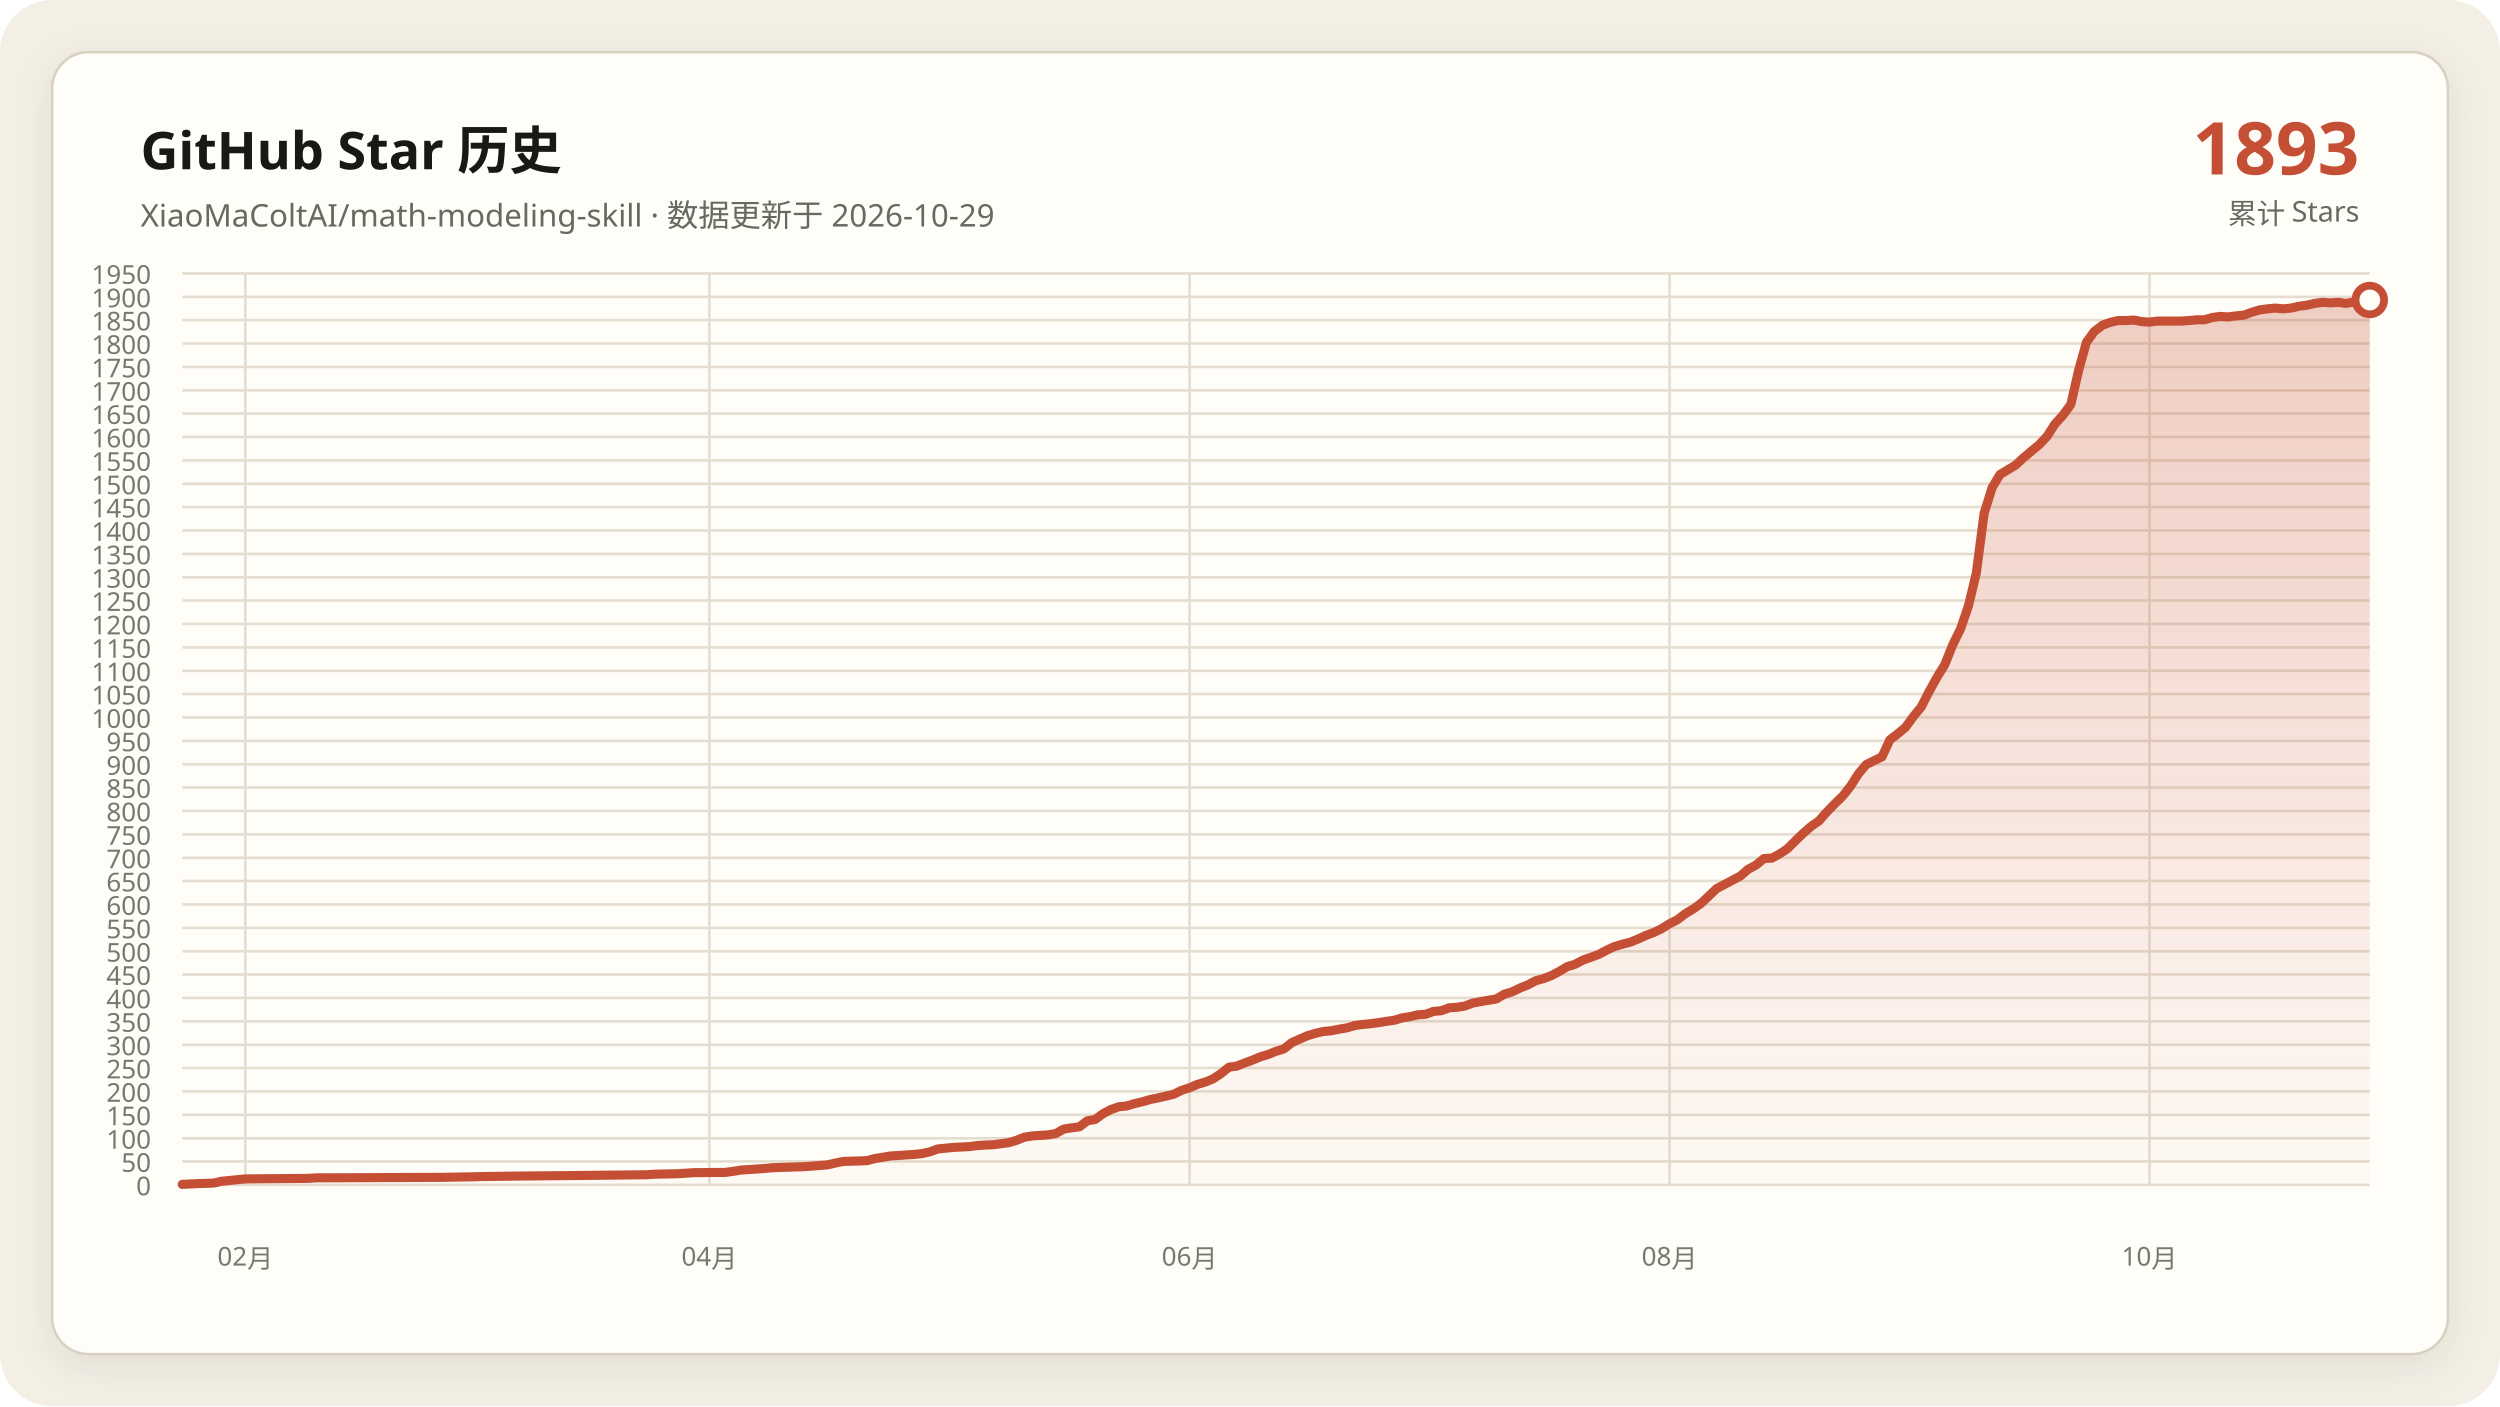
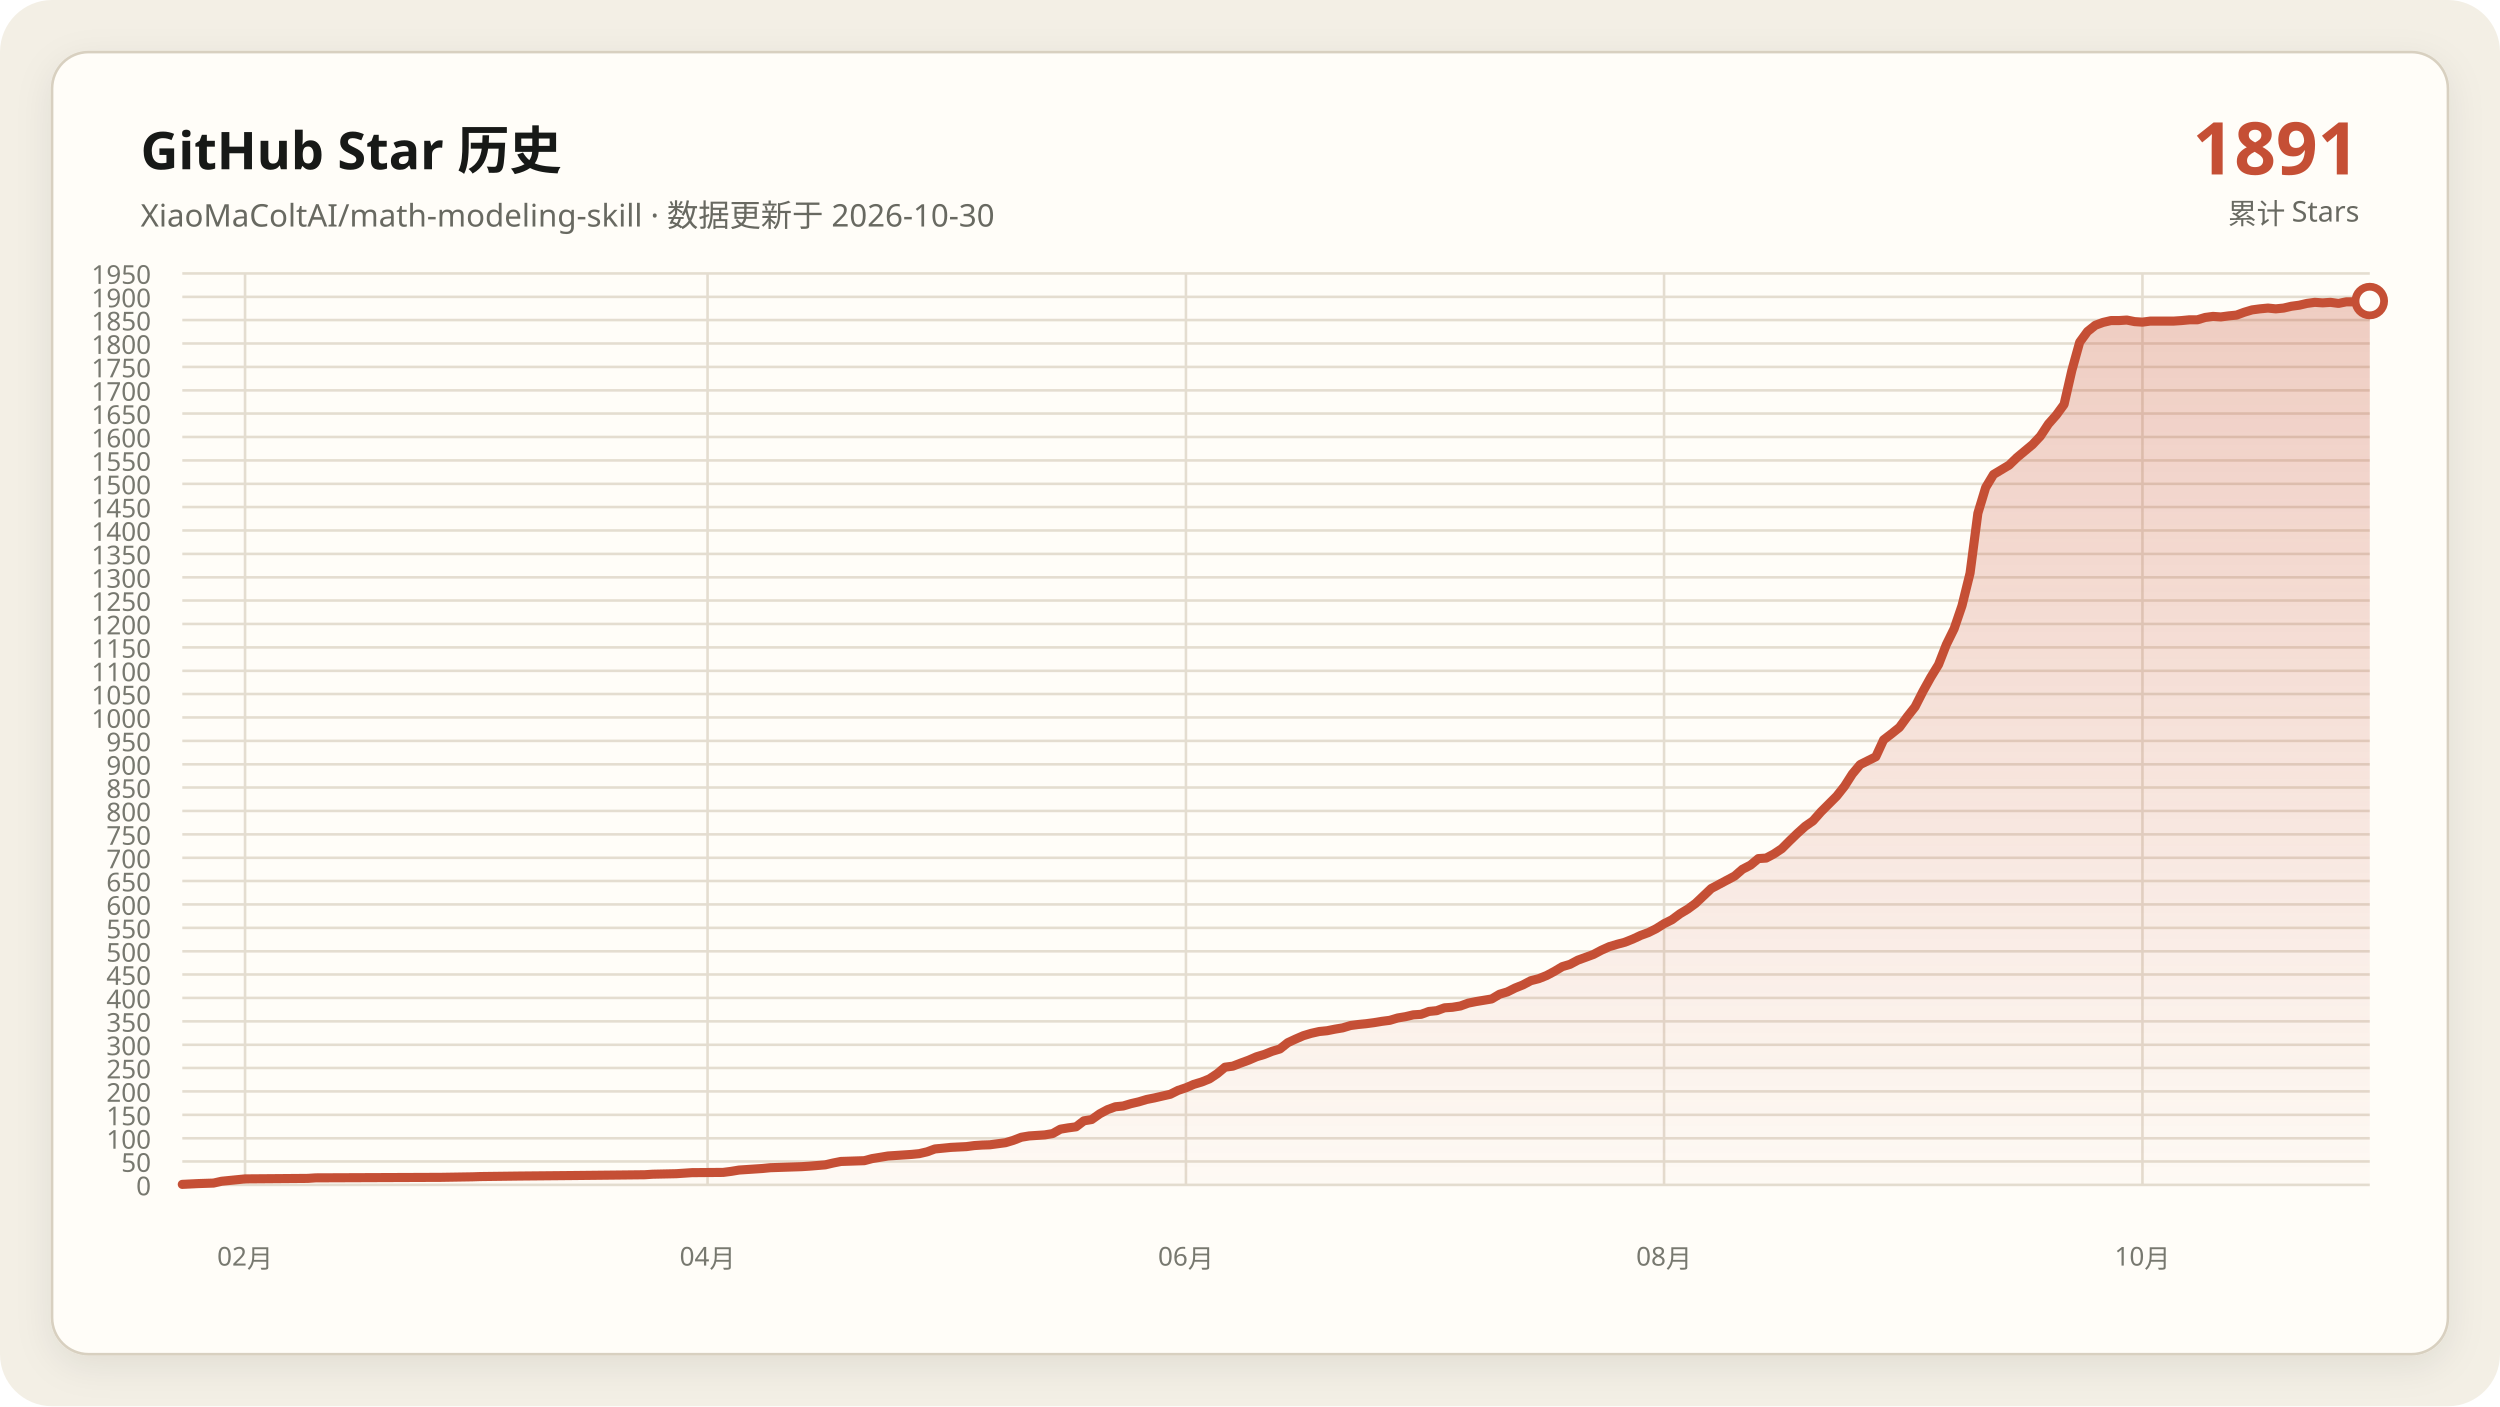
<svg xmlns="http://www.w3.org/2000/svg" data-y-max="1950" viewBox="0 0 960 540" role="img" aria-labelledby="title desc">
  <defs>
    <linearGradient id="area" x1="0" y1="0" x2="0" y2="1">
      <stop offset="0" stop-color="#c54f35" stop-opacity=".28" />
      <stop offset="1" stop-color="#c54f35" stop-opacity=".02" />
    </linearGradient>
    <filter id="shadow" x="-10%" y="-10%" width="120%" height="120%">
      <feDropShadow dx="0" dy="4" stdDeviation="7" flood-color="#171917" flood-opacity=".08" />
    </filter>
  </defs>
  <rect width="960" height="540" rx="20" fill="#f3efe5" />
  <rect x="20" y="20" width="920" height="500" rx="14" fill="#fffdf8" stroke="#d8d0c0" filter="url(#shadow)" />
  <g font-family="Segoe UI, Microsoft YaHei, sans-serif">
    <text x="54" y="65" fill="#171917" font-size="20" font-weight="700">GitHub Star 历史</text>
-     <text x="54" y="87" fill="#686961" font-size="12">XiaoMaColtAI/math-modeling-skill · 数据更新于 2026-10-29</text>
-     <text x="906" y="67" fill="#c54f35" font-size="28" font-weight="750" text-anchor="end">1893</text>
+     <text x="54" y="87" fill="#686961" font-size="12">XiaoMaColtAI/math-modeling-skill · 数据更新于 2026-10-30</text>
+     <text x="906" y="67" fill="#c54f35" font-size="28" font-weight="750" text-anchor="end">1891</text>
    <text x="906" y="86" fill="#686961" font-size="11" text-anchor="end">累计 Stars</text>
    <g fill="#77786f" font-size="10">
      <path d="M70 455.0H910" fill="none" stroke="#e4ddd0" stroke-width="1" />
      <text data-y-tick="true" x="58" y="459.0" text-anchor="end">0</text>
      <path d="M70 446.0H910" fill="none" stroke="#e4ddd0" stroke-width="1" />
      <text data-y-tick="true" x="58" y="450.0" text-anchor="end">50</text>
      <path d="M70 437.1H910" fill="none" stroke="#e4ddd0" stroke-width="1" />
      <text data-y-tick="true" x="58" y="441.1" text-anchor="end">100</text>
      <path d="M70 428.1H910" fill="none" stroke="#e4ddd0" stroke-width="1" />
      <text data-y-tick="true" x="58" y="432.1" text-anchor="end">150</text>
      <path d="M70 419.1H910" fill="none" stroke="#e4ddd0" stroke-width="1" />
      <text data-y-tick="true" x="58" y="423.1" text-anchor="end">200</text>
      <path d="M70 410.1H910" fill="none" stroke="#e4ddd0" stroke-width="1" />
      <text data-y-tick="true" x="58" y="414.1" text-anchor="end">250</text>
      <path d="M70 401.2H910" fill="none" stroke="#e4ddd0" stroke-width="1" />
      <text data-y-tick="true" x="58" y="405.2" text-anchor="end">300</text>
      <path d="M70 392.2H910" fill="none" stroke="#e4ddd0" stroke-width="1" />
      <text data-y-tick="true" x="58" y="396.2" text-anchor="end">350</text>
      <path d="M70 383.2H910" fill="none" stroke="#e4ddd0" stroke-width="1" />
      <text data-y-tick="true" x="58" y="387.2" text-anchor="end">400</text>
      <path d="M70 374.2H910" fill="none" stroke="#e4ddd0" stroke-width="1" />
      <text data-y-tick="true" x="58" y="378.2" text-anchor="end">450</text>
      <path d="M70 365.3H910" fill="none" stroke="#e4ddd0" stroke-width="1" />
      <text data-y-tick="true" x="58" y="369.3" text-anchor="end">500</text>
      <path d="M70 356.3H910" fill="none" stroke="#e4ddd0" stroke-width="1" />
      <text data-y-tick="true" x="58" y="360.3" text-anchor="end">550</text>
      <path d="M70 347.3H910" fill="none" stroke="#e4ddd0" stroke-width="1" />
      <text data-y-tick="true" x="58" y="351.3" text-anchor="end">600</text>
      <path d="M70 338.3H910" fill="none" stroke="#e4ddd0" stroke-width="1" />
      <text data-y-tick="true" x="58" y="342.3" text-anchor="end">650</text>
      <path d="M70 329.4H910" fill="none" stroke="#e4ddd0" stroke-width="1" />
      <text data-y-tick="true" x="58" y="333.4" text-anchor="end">700</text>
      <path d="M70 320.4H910" fill="none" stroke="#e4ddd0" stroke-width="1" />
      <text data-y-tick="true" x="58" y="324.4" text-anchor="end">750</text>
      <path d="M70 311.4H910" fill="none" stroke="#e4ddd0" stroke-width="1" />
      <text data-y-tick="true" x="58" y="315.4" text-anchor="end">800</text>
      <path d="M70 302.4H910" fill="none" stroke="#e4ddd0" stroke-width="1" />
      <text data-y-tick="true" x="58" y="306.4" text-anchor="end">850</text>
      <path d="M70 293.5H910" fill="none" stroke="#e4ddd0" stroke-width="1" />
      <text data-y-tick="true" x="58" y="297.5" text-anchor="end">900</text>
      <path d="M70 284.5H910" fill="none" stroke="#e4ddd0" stroke-width="1" />
      <text data-y-tick="true" x="58" y="288.5" text-anchor="end">950</text>
      <path d="M70 275.5H910" fill="none" stroke="#e4ddd0" stroke-width="1" />
      <text data-y-tick="true" x="58" y="279.5" text-anchor="end">1000</text>
      <path d="M70 266.5H910" fill="none" stroke="#e4ddd0" stroke-width="1" />
      <text data-y-tick="true" x="58" y="270.5" text-anchor="end">1050</text>
      <path d="M70 257.6H910" fill="none" stroke="#e4ddd0" stroke-width="1" />
      <text data-y-tick="true" x="58" y="261.6" text-anchor="end">1100</text>
      <path d="M70 248.6H910" fill="none" stroke="#e4ddd0" stroke-width="1" />
      <text data-y-tick="true" x="58" y="252.6" text-anchor="end">1150</text>
      <path d="M70 239.6H910" fill="none" stroke="#e4ddd0" stroke-width="1" />
      <text data-y-tick="true" x="58" y="243.6" text-anchor="end">1200</text>
      <path d="M70 230.6H910" fill="none" stroke="#e4ddd0" stroke-width="1" />
      <text data-y-tick="true" x="58" y="234.6" text-anchor="end">1250</text>
      <path d="M70 221.7H910" fill="none" stroke="#e4ddd0" stroke-width="1" />
      <text data-y-tick="true" x="58" y="225.7" text-anchor="end">1300</text>
      <path d="M70 212.7H910" fill="none" stroke="#e4ddd0" stroke-width="1" />
      <text data-y-tick="true" x="58" y="216.7" text-anchor="end">1350</text>
      <path d="M70 203.7H910" fill="none" stroke="#e4ddd0" stroke-width="1" />
      <text data-y-tick="true" x="58" y="207.7" text-anchor="end">1400</text>
      <path d="M70 194.7H910" fill="none" stroke="#e4ddd0" stroke-width="1" />
      <text data-y-tick="true" x="58" y="198.7" text-anchor="end">1450</text>
      <path d="M70 185.8H910" fill="none" stroke="#e4ddd0" stroke-width="1" />
      <text data-y-tick="true" x="58" y="189.8" text-anchor="end">1500</text>
      <path d="M70 176.8H910" fill="none" stroke="#e4ddd0" stroke-width="1" />
      <text data-y-tick="true" x="58" y="180.8" text-anchor="end">1550</text>
      <path d="M70 167.8H910" fill="none" stroke="#e4ddd0" stroke-width="1" />
      <text data-y-tick="true" x="58" y="171.8" text-anchor="end">1600</text>
      <path d="M70 158.8H910" fill="none" stroke="#e4ddd0" stroke-width="1" />
      <text data-y-tick="true" x="58" y="162.8" text-anchor="end">1650</text>
      <path d="M70 149.9H910" fill="none" stroke="#e4ddd0" stroke-width="1" />
      <text data-y-tick="true" x="58" y="153.9" text-anchor="end">1700</text>
      <path d="M70 140.9H910" fill="none" stroke="#e4ddd0" stroke-width="1" />
      <text data-y-tick="true" x="58" y="144.9" text-anchor="end">1750</text>
      <path d="M70 131.9H910" fill="none" stroke="#e4ddd0" stroke-width="1" />
      <text data-y-tick="true" x="58" y="135.9" text-anchor="end">1800</text>
      <path d="M70 122.9H910" fill="none" stroke="#e4ddd0" stroke-width="1" />
      <text data-y-tick="true" x="58" y="126.9" text-anchor="end">1850</text>
      <path d="M70 114.0H910" fill="none" stroke="#e4ddd0" stroke-width="1" />
      <text data-y-tick="true" x="58" y="118.0" text-anchor="end">1900</text>
      <path d="M70 105.0H910" fill="none" stroke="#e4ddd0" stroke-width="1" />
      <text data-y-tick="true" x="58" y="109.0" text-anchor="end">1950</text>
-       <path d="M94.2 105V455" fill="none" stroke="#e4ddd0" stroke-width="1" />
-       <text x="94.2" y="486" text-anchor="middle">02月</text>
-       <path d="M272.4 105V455" fill="none" stroke="#e4ddd0" stroke-width="1" />
-       <text x="272.4" y="486" text-anchor="middle">04月</text>
-       <path d="M456.8 105V455" fill="none" stroke="#e4ddd0" stroke-width="1" />
-       <text x="456.8" y="486" text-anchor="middle">06月</text>
-       <path d="M641.1 105V455" fill="none" stroke="#e4ddd0" stroke-width="1" />
-       <text x="641.1" y="486" text-anchor="middle">08月</text>
-       <path d="M825.4 105V455" fill="none" stroke="#e4ddd0" stroke-width="1" />
-       <text x="825.4" y="486" text-anchor="middle">10月</text>
+       <path d="M94.1 105V455" fill="none" stroke="#e4ddd0" stroke-width="1" />
+       <text x="94.1" y="486" text-anchor="middle">02月</text>
+       <path d="M271.7 105V455" fill="none" stroke="#e4ddd0" stroke-width="1" />
+       <text x="271.7" y="486" text-anchor="middle">04月</text>
+       <path d="M455.4 105V455" fill="none" stroke="#e4ddd0" stroke-width="1" />
+       <text x="455.4" y="486" text-anchor="middle">06月</text>
+       <path d="M639.0 105V455" fill="none" stroke="#e4ddd0" stroke-width="1" />
+       <text x="639.0" y="486" text-anchor="middle">08月</text>
+       <path d="M822.7 105V455" fill="none" stroke="#e4ddd0" stroke-width="1" />
+       <text x="822.7" y="486" text-anchor="middle">10月</text>
    </g>
-     <polygon fill="url(#area)" points="70.0,455 70.0,454.8 76.0,454.5 82.1,454.3 85.1,453.6 91.2,453.0 94.2,452.7 118.3,452.5 121.4,452.3 169.7,452.1 181.8,451.9 184.8,451.8 199.9,451.6 221.1,451.4 239.2,451.2 248.3,451.1 251.3,450.9 260.4,450.7 263.4,450.5 266.4,450.3 278.5,450.2 281.5,449.8 284.5,449.3 287.6,449.1 290.6,448.9 293.6,448.7 296.6,448.4 302.7,448.2 308.7,448.0 311.7,447.8 317.8,447.3 320.8,446.6 323.8,446.0 329.9,445.8 332.9,445.7 335.9,444.9 338.9,444.4 341.9,443.9 345.0,443.7 348.0,443.5 351.0,443.3 354.0,443.0 357.1,442.3 360.1,441.2 366.1,440.6 372.2,440.3 375.2,439.9 378.2,439.7 381.2,439.6 387.3,438.8 390.3,437.9 393.3,436.7 396.3,436.2 399.4,436.0 402.4,435.8 405.4,435.3 408.4,433.6 411.4,433.1 414.5,432.7 417.5,430.4 420.5,429.9 423.5,427.7 426.5,426.1 429.6,425.0 432.6,424.7 435.6,423.8 438.6,423.1 441.7,422.2 444.7,421.6 447.7,420.9 450.7,420.2 453.7,418.7 456.8,417.7 459.8,416.4 462.8,415.5 465.8,414.3 468.8,412.3 471.9,409.8 474.9,409.4 477.9,408.2 480.9,407.1 484.0,405.8 487.0,404.9 490.0,403.7 493.0,402.8 496.0,400.4 499.1,399.0 502.1,397.7 505.1,396.8 508.1,396.1 511.2,395.8 514.2,395.2 517.2,394.7 520.2,393.8 523.2,393.4 526.3,393.1 529.3,392.7 532.3,392.2 535.3,391.8 538.3,390.9 541.4,390.4 544.4,389.7 547.4,389.5 550.4,388.4 553.5,388.1 556.5,387.0 559.5,386.8 562.5,386.3 565.5,385.2 568.6,384.6 571.6,384.1 574.6,383.6 577.6,381.8 580.6,380.9 583.7,379.4 586.7,378.2 589.7,376.6 592.7,375.8 595.8,374.6 598.8,373.0 601.8,371.2 604.8,370.3 607.8,368.7 610.9,367.6 613.9,366.5 616.9,364.9 619.9,363.5 622.9,362.6 626.0,361.8 629.0,360.6 632.0,359.2 635.0,358.1 638.1,356.6 641.1,354.7 644.1,353.2 647.1,350.9 650.1,349.1 653.2,346.9 659.2,341.2 668.3,336.4 671.3,333.8 674.3,332.2 677.3,329.7 680.4,329.5 683.4,327.9 686.4,325.9 689.4,322.9 692.4,320.0 695.5,317.3 698.5,315.2 701.5,311.8 704.5,308.7 707.6,305.7 710.6,301.9 713.6,297.2 716.6,293.6 722.7,290.6 725.7,284.1 728.7,281.8 731.7,279.3 734.7,275.2 737.8,271.4 740.8,265.5 743.8,260.1 746.8,255.2 749.9,247.5 752.9,241.4 755.9,232.6 758.9,220.1 761.9,197.1 765.0,187.2 768.0,182.2 771.0,180.4 774.0,178.6 777.1,175.7 780.1,173.2 783.1,170.7 786.1,167.5 789.1,162.8 792.2,159.4 795.2,155.3 798.2,142.2 801.2,131.4 804.2,127.3 807.3,124.9 810.3,123.8 813.3,123.1 816.3,123.1 819.4,122.9 822.4,123.5 825.4,123.7 828.4,123.3 831.4,123.3 834.5,123.3 837.5,123.3 840.5,123.1 843.5,122.8 846.5,122.8 849.6,121.9 852.6,121.5 855.6,121.7 858.6,121.3 861.7,121.0 864.7,119.9 867.7,119.0 870.7,118.6 873.7,118.3 876.8,118.6 879.8,118.3 882.8,117.6 885.8,117.2 888.8,116.5 891.9,116.1 894.9,116.3 897.9,116.1 900.9,116.5 904.0,115.9 907.0,115.9 910.0,115.2 910.0,455" />
-     <polyline fill="none" stroke="#c54f35" stroke-width="3.5" stroke-linecap="round" stroke-linejoin="round" points="70.0,454.8 76.0,454.5 82.1,454.3 85.1,453.6 91.2,453.0 94.2,452.7 118.3,452.5 121.4,452.3 169.7,452.1 181.8,451.9 184.8,451.8 199.9,451.6 221.1,451.4 239.2,451.2 248.3,451.1 251.3,450.9 260.4,450.7 263.4,450.5 266.4,450.3 278.5,450.2 281.5,449.8 284.5,449.3 287.6,449.1 290.6,448.9 293.6,448.7 296.6,448.4 302.7,448.2 308.7,448.0 311.7,447.8 317.8,447.3 320.8,446.6 323.8,446.0 329.9,445.8 332.9,445.7 335.9,444.9 338.9,444.4 341.9,443.9 345.0,443.7 348.0,443.5 351.0,443.3 354.0,443.0 357.1,442.3 360.1,441.2 366.1,440.6 372.2,440.3 375.2,439.9 378.2,439.7 381.2,439.6 387.3,438.8 390.3,437.9 393.3,436.7 396.3,436.2 399.4,436.0 402.4,435.8 405.4,435.3 408.4,433.6 411.4,433.1 414.5,432.7 417.5,430.4 420.5,429.9 423.5,427.7 426.5,426.1 429.6,425.0 432.6,424.7 435.6,423.8 438.6,423.1 441.7,422.2 444.7,421.6 447.7,420.9 450.7,420.2 453.7,418.7 456.8,417.7 459.8,416.4 462.8,415.5 465.8,414.3 468.8,412.3 471.9,409.8 474.9,409.4 477.9,408.2 480.9,407.1 484.0,405.8 487.0,404.9 490.0,403.7 493.0,402.8 496.0,400.4 499.1,399.0 502.1,397.7 505.1,396.8 508.1,396.1 511.2,395.8 514.2,395.2 517.2,394.7 520.2,393.8 523.2,393.4 526.3,393.1 529.3,392.7 532.3,392.2 535.3,391.8 538.3,390.9 541.4,390.4 544.4,389.7 547.4,389.5 550.4,388.4 553.5,388.1 556.5,387.0 559.5,386.8 562.5,386.3 565.5,385.2 568.6,384.6 571.6,384.1 574.6,383.6 577.6,381.8 580.6,380.9 583.7,379.4 586.7,378.2 589.7,376.6 592.7,375.8 595.8,374.6 598.8,373.0 601.8,371.2 604.8,370.3 607.8,368.7 610.9,367.6 613.9,366.5 616.9,364.9 619.9,363.5 622.9,362.6 626.0,361.8 629.0,360.6 632.0,359.2 635.0,358.1 638.1,356.6 641.1,354.7 644.1,353.2 647.1,350.9 650.1,349.1 653.2,346.9 659.2,341.2 668.3,336.4 671.3,333.8 674.3,332.2 677.3,329.7 680.4,329.5 683.4,327.9 686.4,325.9 689.4,322.9 692.4,320.0 695.5,317.3 698.5,315.2 701.5,311.8 704.5,308.7 707.6,305.7 710.6,301.9 713.6,297.2 716.6,293.6 722.7,290.6 725.7,284.1 728.7,281.8 731.7,279.3 734.7,275.2 737.8,271.4 740.8,265.5 743.8,260.1 746.8,255.2 749.9,247.5 752.9,241.4 755.9,232.6 758.9,220.1 761.9,197.1 765.0,187.2 768.0,182.2 771.0,180.4 774.0,178.6 777.1,175.7 780.1,173.2 783.1,170.7 786.1,167.5 789.1,162.8 792.2,159.4 795.2,155.3 798.2,142.2 801.2,131.4 804.2,127.3 807.3,124.9 810.3,123.8 813.3,123.1 816.3,123.1 819.4,122.9 822.4,123.5 825.4,123.7 828.4,123.3 831.4,123.3 834.5,123.3 837.5,123.3 840.5,123.1 843.5,122.8 846.5,122.8 849.6,121.9 852.6,121.5 855.6,121.7 858.6,121.3 861.7,121.0 864.7,119.9 867.7,119.0 870.7,118.6 873.7,118.3 876.8,118.6 879.8,118.3 882.8,117.6 885.8,117.2 888.8,116.5 891.9,116.1 894.9,116.3 897.9,116.1 900.9,116.5 904.0,115.9 907.0,115.9 910.0,115.2" />
-     <circle cx="910.0" cy="115.2" r="5.5" fill="#fffdf8" stroke="#c54f35" stroke-width="3" />
+     <polygon fill="url(#area)" points="70.0,455 70.0,454.8 76.0,454.5 82.0,454.3 85.1,453.6 91.1,453.0 94.1,452.7 118.2,452.5 121.2,452.3 169.4,452.1 181.4,451.9 184.4,451.8 199.5,451.6 220.5,451.4 238.6,451.2 247.6,451.1 250.6,450.9 259.7,450.7 262.7,450.5 265.7,450.3 277.7,450.2 280.8,449.8 283.8,449.3 286.8,449.1 289.8,448.9 292.8,448.7 295.8,448.4 301.8,448.2 307.8,448.0 310.9,447.8 316.9,447.3 319.9,446.6 322.9,446.0 328.9,445.8 331.9,445.7 334.9,444.9 338.0,444.4 341.0,443.9 344.0,443.7 347.0,443.5 350.0,443.3 353.0,443.0 356.0,442.3 359.0,441.2 365.1,440.6 371.1,440.3 374.1,439.9 377.1,439.7 380.1,439.6 386.1,438.8 389.1,437.9 392.2,436.7 395.2,436.2 398.2,436.0 401.2,435.8 404.2,435.3 407.2,433.6 410.2,433.1 413.2,432.7 416.2,430.4 419.2,429.9 422.3,427.7 425.3,426.1 428.3,425.0 431.3,424.7 434.3,423.8 437.3,423.1 440.3,422.2 443.3,421.6 446.3,420.9 449.4,420.2 452.4,418.7 455.4,417.7 458.4,416.4 461.4,415.5 464.4,414.3 467.4,412.3 470.4,409.8 473.4,409.4 476.5,408.2 479.5,407.1 482.5,405.8 485.5,404.9 488.5,403.7 491.5,402.8 494.5,400.4 497.5,399.0 500.5,397.7 503.5,396.8 506.6,396.1 509.6,395.8 512.6,395.2 515.6,394.7 518.6,393.8 521.6,393.4 524.6,393.1 527.6,392.7 530.6,392.2 533.7,391.8 536.7,390.9 539.7,390.4 542.7,389.7 545.7,389.5 548.7,388.4 551.7,388.1 554.7,387.0 557.7,386.8 560.8,386.3 563.8,385.2 566.8,384.6 569.8,384.1 572.8,383.6 575.8,381.8 578.8,380.9 581.8,379.4 584.8,378.2 587.8,376.6 590.9,375.8 593.9,374.6 596.9,373.0 599.9,371.2 602.9,370.3 605.9,368.7 608.9,367.6 611.9,366.5 614.9,364.9 618.0,363.5 621.0,362.6 624.0,361.8 627.0,360.6 630.0,359.2 633.0,358.1 636.0,356.6 639.0,354.7 642.0,353.2 645.1,350.9 648.1,349.1 651.1,346.9 657.1,341.2 666.1,336.4 669.1,333.8 672.2,332.2 675.2,329.7 678.2,329.5 681.2,327.9 684.2,325.9 687.2,322.9 690.2,320.0 693.2,317.3 696.2,315.2 699.2,311.8 702.3,308.7 705.3,305.7 708.3,301.9 711.3,297.2 714.3,293.6 720.3,290.6 723.3,284.1 726.3,281.8 729.4,279.3 732.4,275.2 735.4,271.4 738.4,265.5 741.4,260.1 744.4,255.2 747.4,247.5 750.4,241.4 753.4,232.6 756.5,220.1 759.5,197.1 762.5,187.2 765.5,182.2 768.5,180.4 771.5,178.6 774.5,175.7 777.5,173.2 780.5,170.7 783.5,167.5 786.6,162.8 789.6,159.4 792.6,155.3 795.6,142.2 798.6,131.4 801.6,127.3 804.6,124.9 807.6,123.8 810.6,123.1 813.7,123.1 816.7,122.9 819.7,123.5 822.7,123.7 825.7,123.3 828.7,123.3 831.7,123.3 834.7,123.3 837.7,123.1 840.8,122.8 843.8,122.8 846.8,121.9 849.8,121.5 852.8,121.7 855.8,121.3 858.8,121.0 861.8,119.9 864.8,119.0 867.8,118.6 870.9,118.3 873.9,118.6 876.9,118.3 879.9,117.6 882.9,117.2 885.9,116.5 888.9,116.1 891.9,116.3 894.9,116.1 898.0,116.5 901.0,115.9 904.0,115.9 907.0,115.2 910.0,115.6 910.0,455" />
+     <polyline fill="none" stroke="#c54f35" stroke-width="3.5" stroke-linecap="round" stroke-linejoin="round" points="70.0,454.8 76.0,454.5 82.0,454.3 85.1,453.6 91.1,453.0 94.1,452.7 118.2,452.5 121.2,452.3 169.4,452.1 181.4,451.9 184.4,451.8 199.5,451.6 220.5,451.4 238.6,451.2 247.6,451.1 250.6,450.9 259.7,450.7 262.7,450.5 265.7,450.3 277.7,450.2 280.8,449.8 283.8,449.3 286.8,449.1 289.8,448.9 292.8,448.7 295.8,448.4 301.8,448.2 307.8,448.0 310.9,447.8 316.9,447.3 319.9,446.6 322.9,446.0 328.9,445.8 331.9,445.7 334.9,444.9 338.0,444.4 341.0,443.9 344.0,443.7 347.0,443.5 350.0,443.3 353.0,443.0 356.0,442.3 359.0,441.2 365.1,440.6 371.1,440.3 374.1,439.9 377.1,439.7 380.1,439.6 386.1,438.8 389.1,437.9 392.2,436.7 395.2,436.2 398.2,436.0 401.2,435.8 404.2,435.3 407.2,433.6 410.2,433.1 413.2,432.7 416.2,430.4 419.2,429.9 422.3,427.7 425.3,426.1 428.3,425.0 431.3,424.7 434.3,423.8 437.3,423.1 440.3,422.2 443.3,421.6 446.3,420.9 449.4,420.2 452.4,418.7 455.4,417.7 458.4,416.4 461.4,415.5 464.4,414.3 467.4,412.3 470.4,409.8 473.4,409.4 476.5,408.2 479.5,407.1 482.5,405.8 485.5,404.9 488.5,403.7 491.5,402.8 494.5,400.4 497.5,399.0 500.5,397.7 503.5,396.8 506.6,396.1 509.6,395.8 512.6,395.2 515.6,394.7 518.6,393.8 521.6,393.4 524.6,393.1 527.6,392.7 530.6,392.2 533.7,391.8 536.7,390.9 539.7,390.4 542.7,389.7 545.7,389.5 548.7,388.4 551.7,388.1 554.7,387.0 557.7,386.8 560.8,386.3 563.8,385.2 566.8,384.6 569.8,384.1 572.8,383.6 575.8,381.8 578.8,380.9 581.8,379.4 584.8,378.2 587.8,376.6 590.9,375.8 593.9,374.6 596.9,373.0 599.9,371.2 602.9,370.3 605.9,368.7 608.9,367.6 611.9,366.5 614.9,364.9 618.0,363.5 621.0,362.6 624.0,361.8 627.0,360.6 630.0,359.2 633.0,358.1 636.0,356.6 639.0,354.7 642.0,353.2 645.1,350.9 648.1,349.1 651.1,346.9 657.1,341.2 666.1,336.4 669.1,333.8 672.2,332.2 675.2,329.7 678.2,329.5 681.2,327.9 684.2,325.9 687.2,322.9 690.2,320.0 693.2,317.3 696.2,315.2 699.2,311.8 702.3,308.7 705.3,305.7 708.3,301.9 711.3,297.2 714.3,293.6 720.3,290.6 723.3,284.1 726.3,281.8 729.4,279.3 732.4,275.2 735.4,271.4 738.4,265.5 741.4,260.1 744.4,255.2 747.4,247.5 750.4,241.4 753.4,232.6 756.5,220.1 759.5,197.1 762.5,187.2 765.5,182.2 768.5,180.4 771.5,178.6 774.5,175.7 777.5,173.2 780.5,170.7 783.5,167.5 786.6,162.8 789.6,159.4 792.6,155.3 795.6,142.2 798.6,131.4 801.6,127.3 804.6,124.9 807.6,123.8 810.6,123.1 813.7,123.1 816.7,122.9 819.7,123.5 822.7,123.7 825.7,123.3 828.7,123.3 831.7,123.3 834.7,123.3 837.7,123.1 840.8,122.8 843.8,122.8 846.8,121.9 849.8,121.5 852.8,121.7 855.8,121.3 858.8,121.0 861.8,119.9 864.8,119.0 867.8,118.6 870.9,118.3 873.9,118.6 876.9,118.3 879.9,117.6 882.9,117.2 885.9,116.5 888.9,116.1 891.9,116.3 894.9,116.1 898.0,116.5 901.0,115.9 904.0,115.9 907.0,115.2 910.0,115.6" />
+     <circle cx="910.0" cy="115.6" r="5.5" fill="#fffdf8" stroke="#c54f35" stroke-width="3" />
  </g>
</svg>
